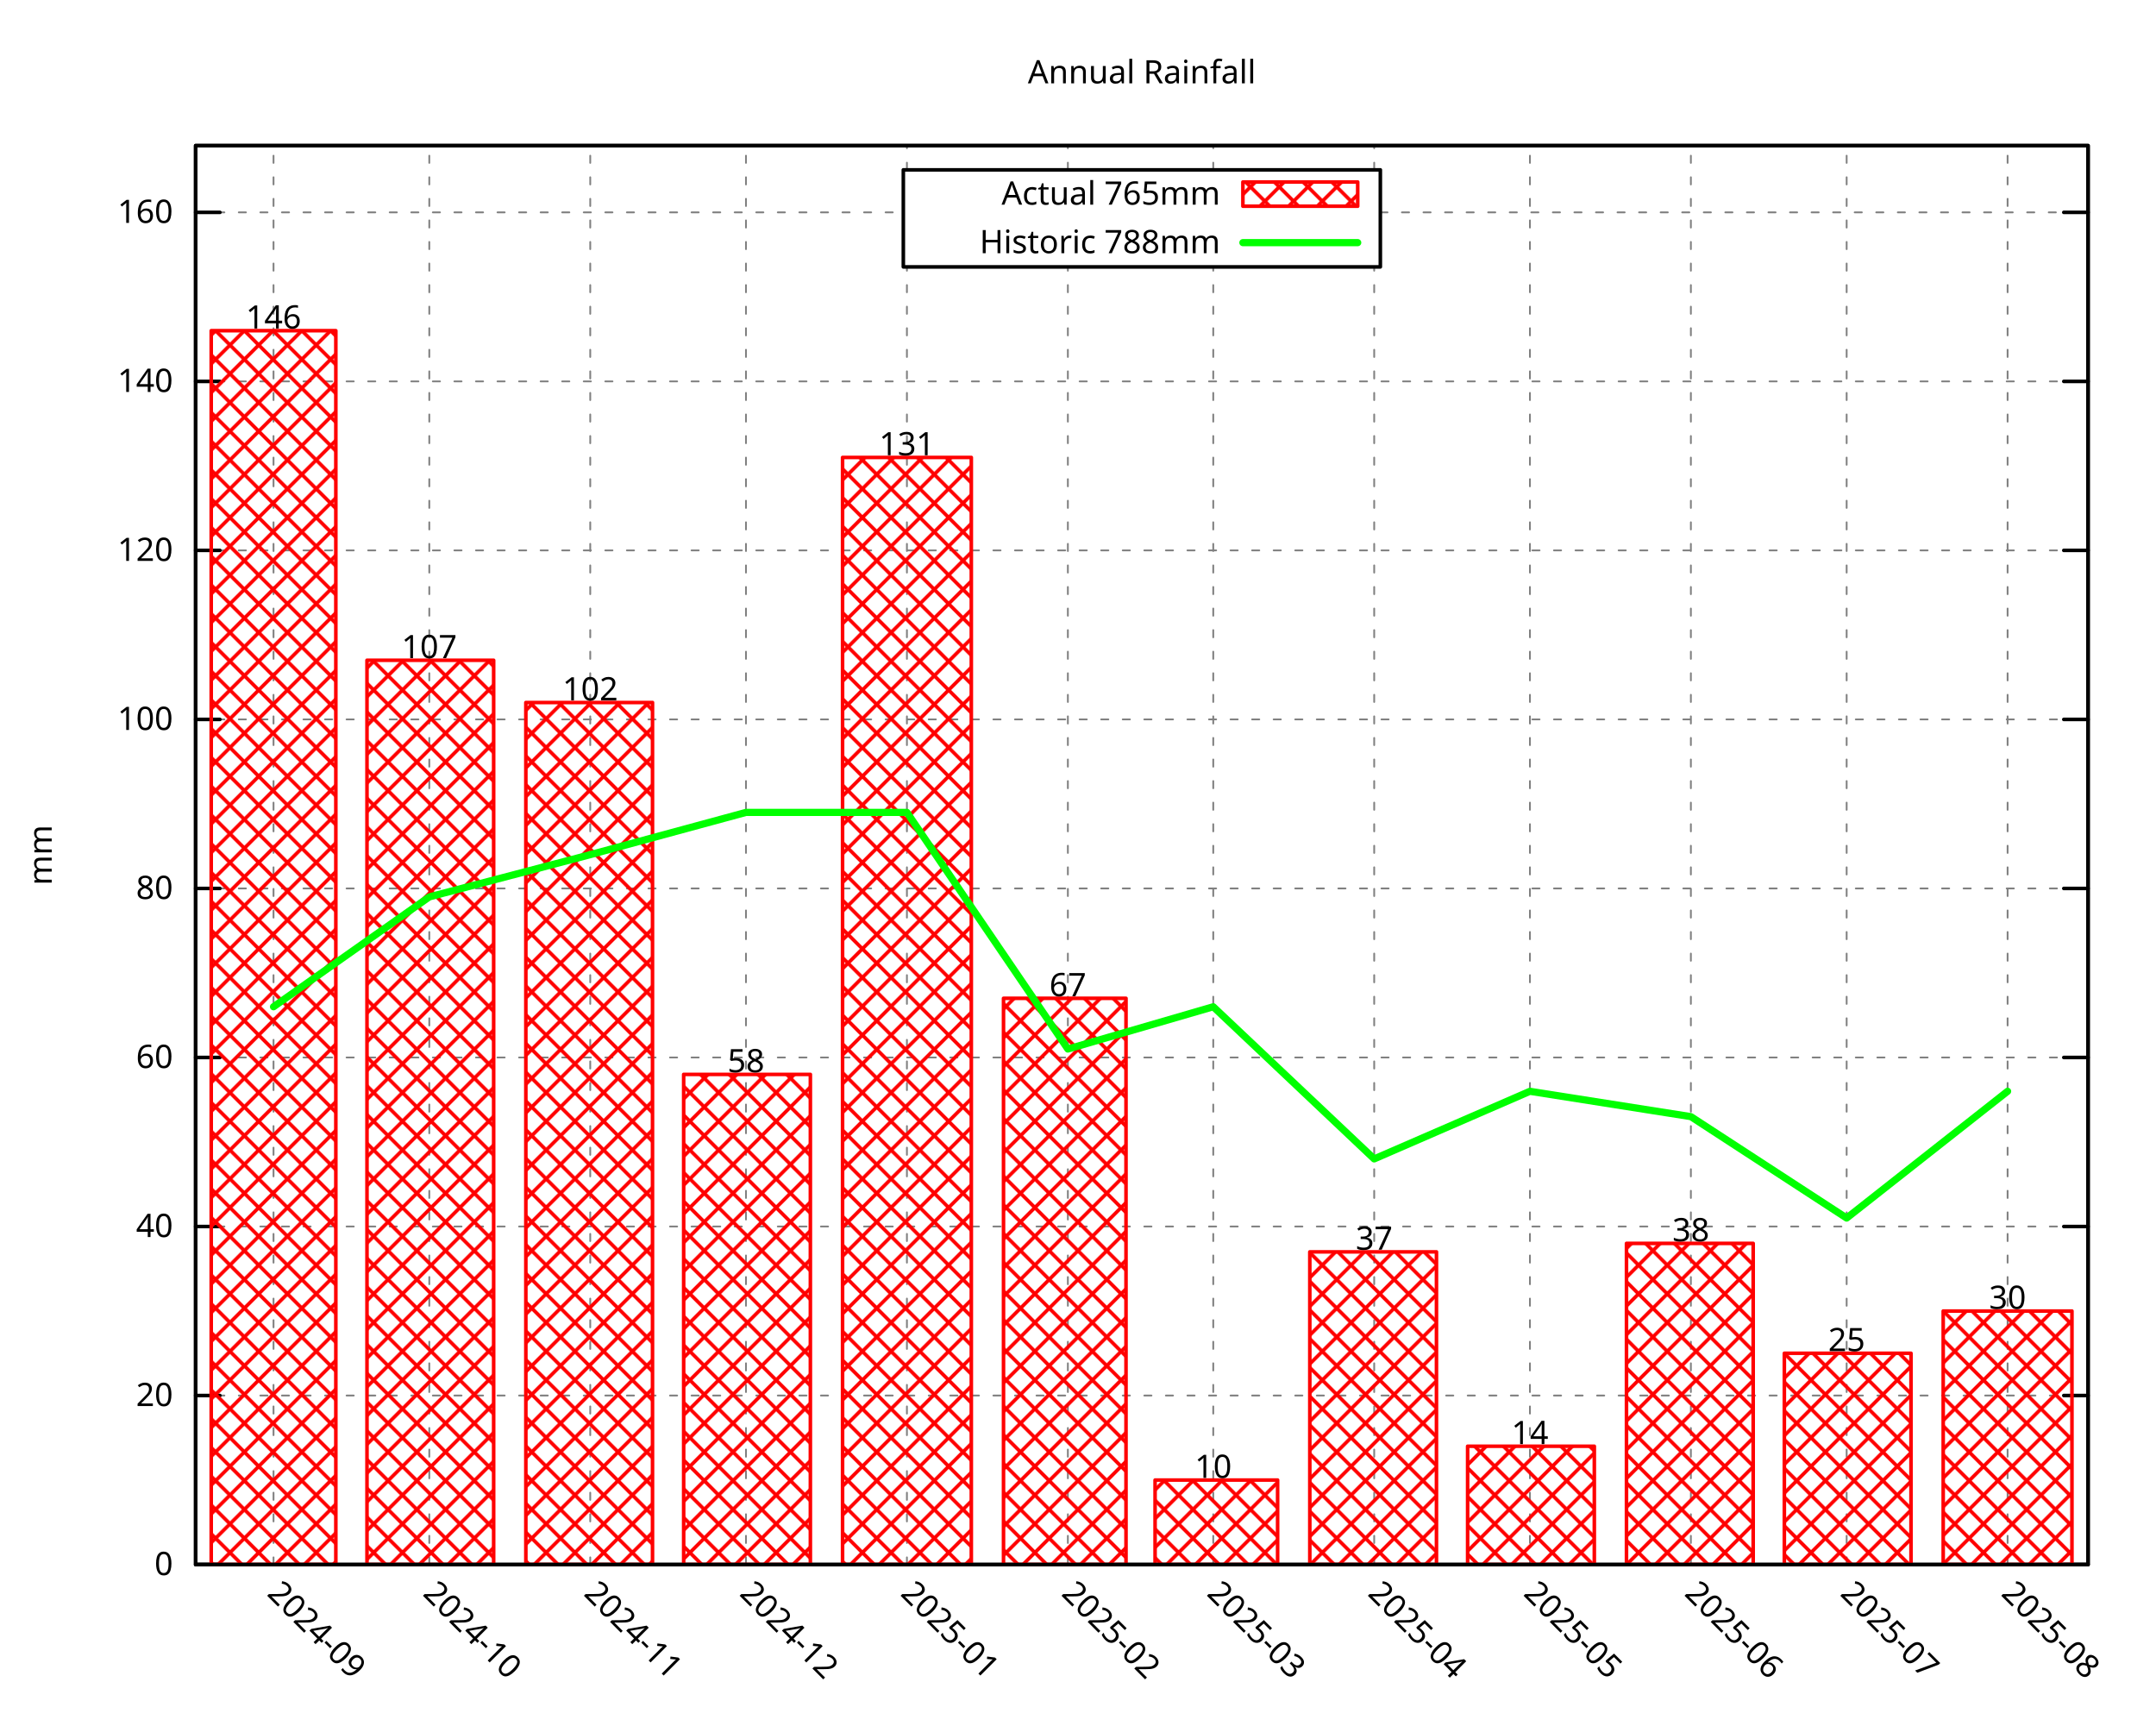
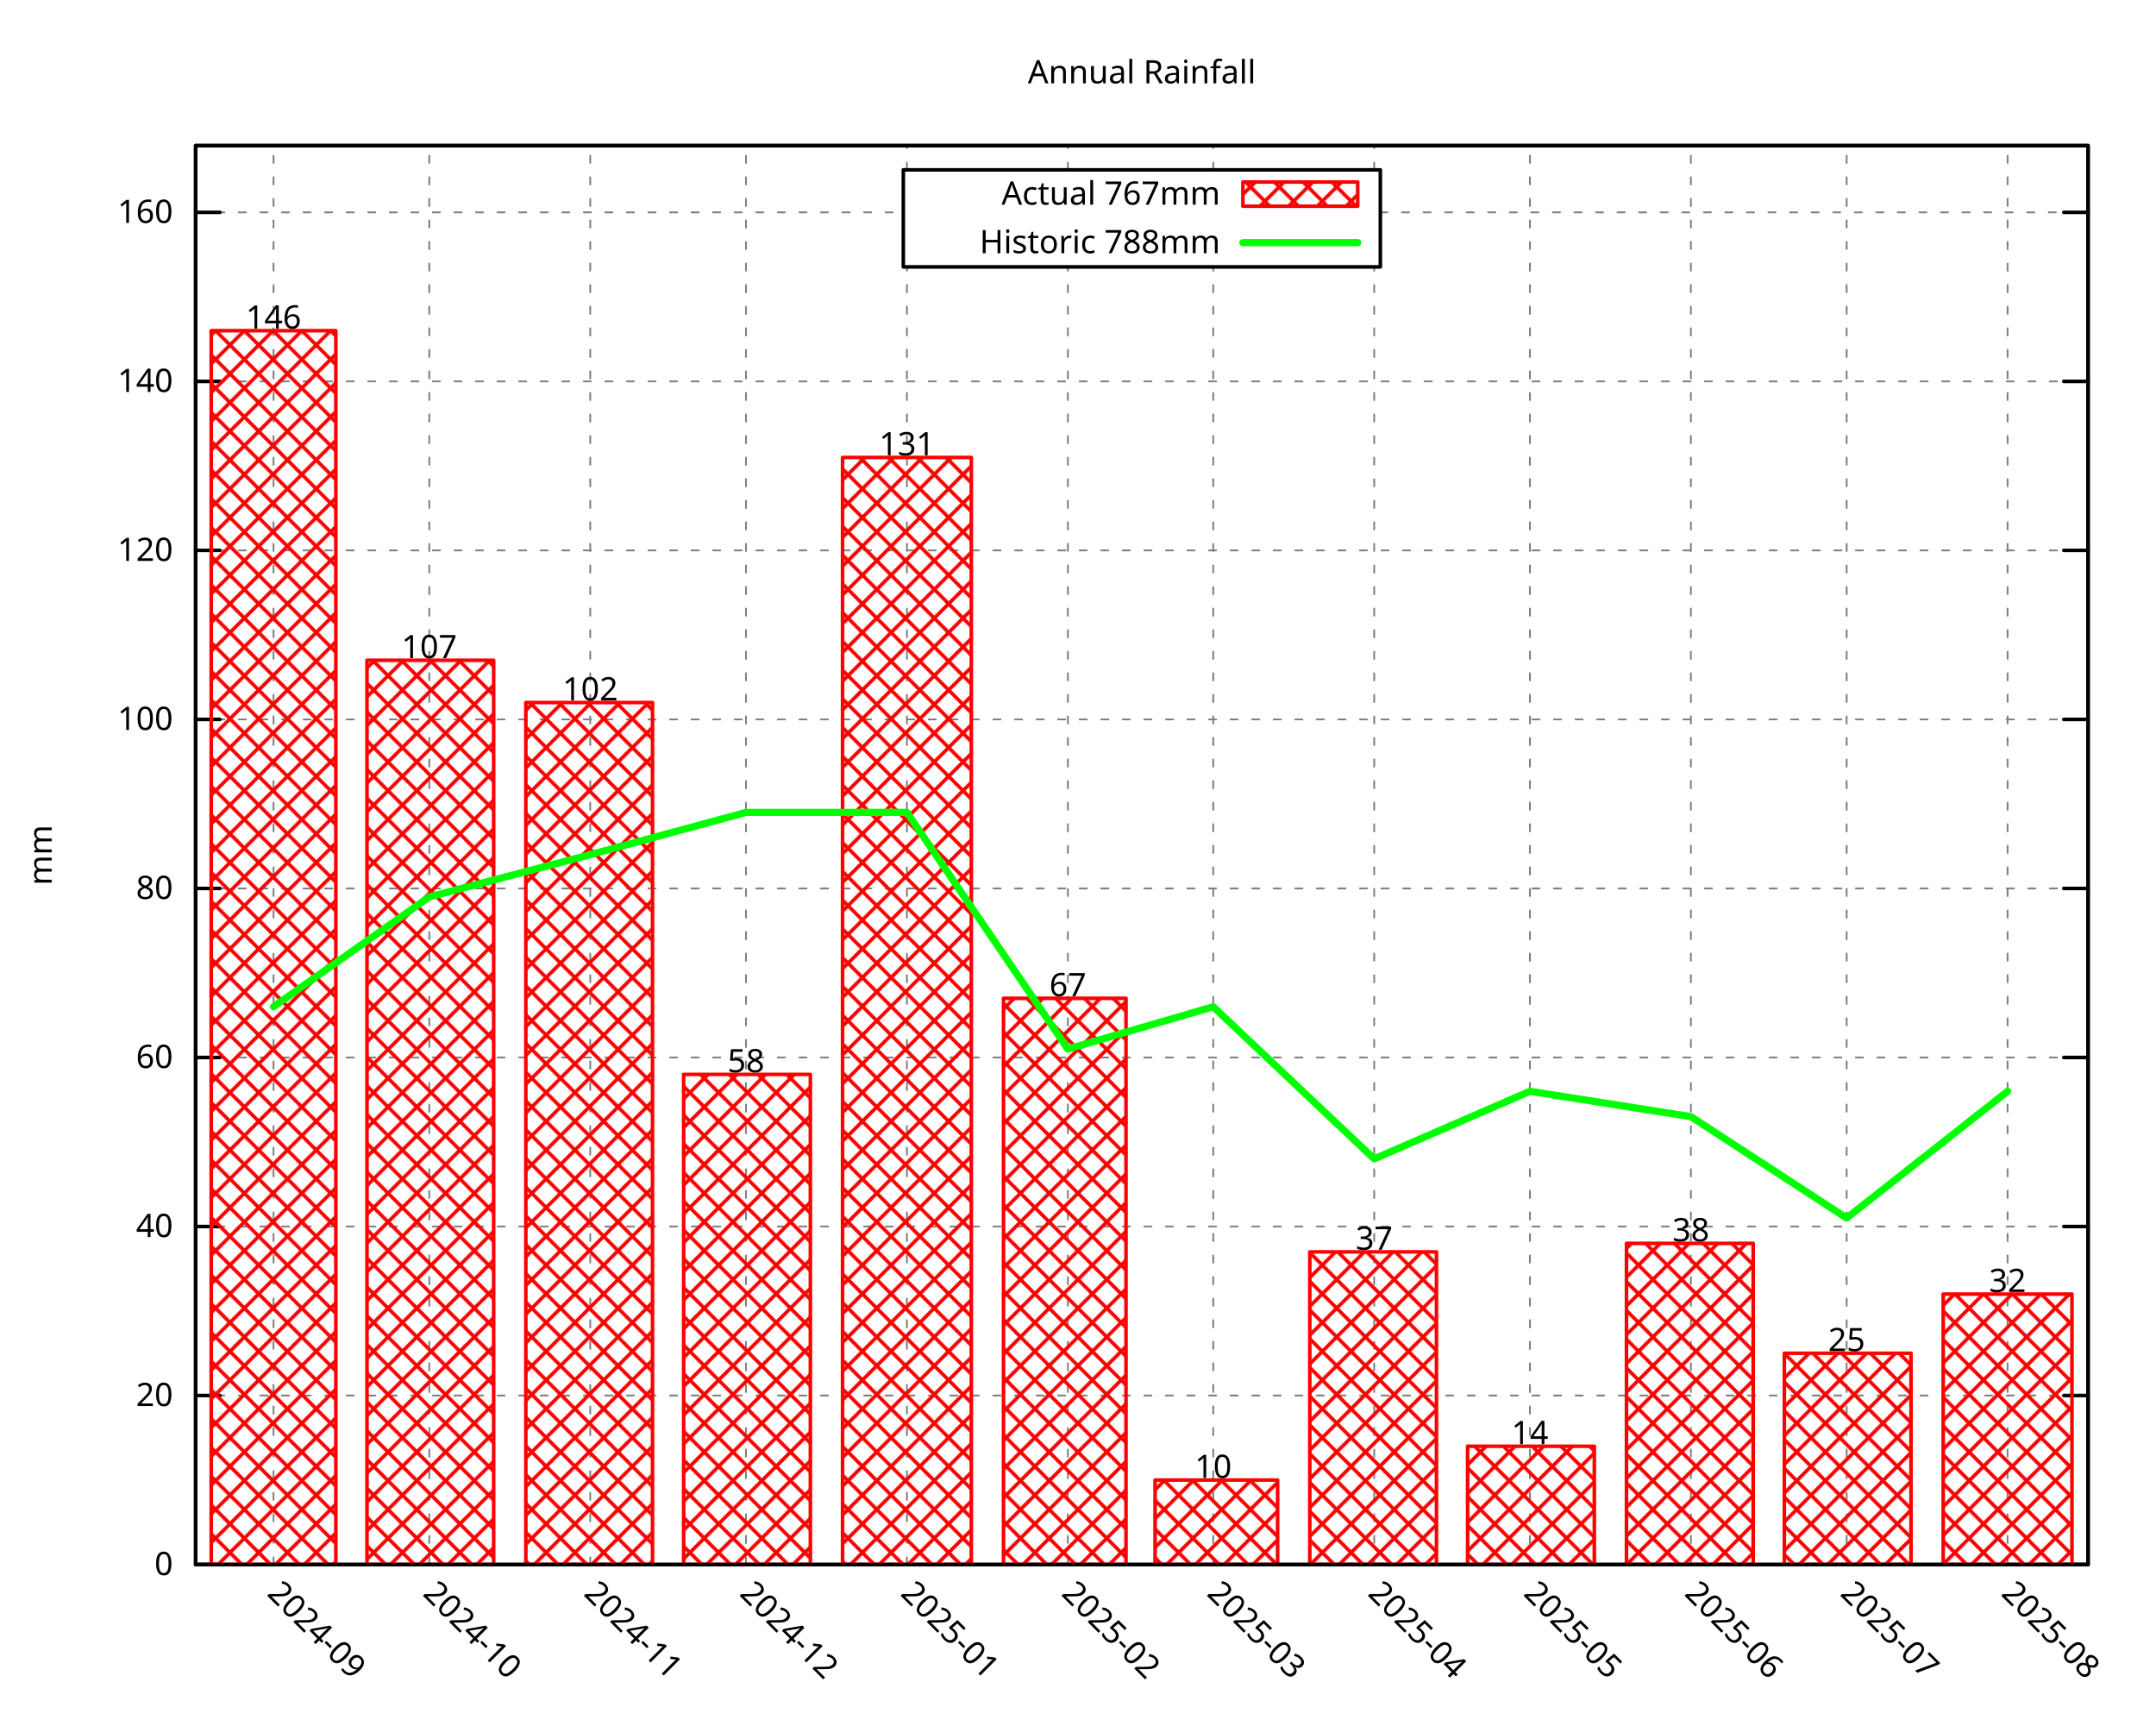
<svg xmlns="http://www.w3.org/2000/svg" xmlns:xlink="http://www.w3.org/1999/xlink" width="600" height="480" viewBox="0 0 600 480">
  <g id="gnuplot_canvas">
    <rect x="0" y="0" width="600" height="480" fill="none" />
    <defs>
      <circle id="gpDot" r="0.5" stroke-width="0.5" stroke="currentColor" />
      <path id="gpPt0" stroke-width="0.296" stroke="currentColor" d="M-1,0 h2 M0,-1 v2" />
      <path id="gpPt1" stroke-width="0.296" stroke="currentColor" d="M-1,-1 L1,1 M1,-1 L-1,1" />
      <path id="gpPt2" stroke-width="0.296" stroke="currentColor" d="M-1,0 L1,0 M0,-1 L0,1 M-1,-1 L1,1 M-1,1 L1,-1" />
      <rect id="gpPt3" stroke-width="0.296" stroke="currentColor" x="-1" y="-1" width="2" height="2" />
      <rect id="gpPt4" stroke-width="0.296" stroke="currentColor" fill="currentColor" x="-1" y="-1" width="2" height="2" />
      <circle id="gpPt5" stroke-width="0.296" stroke="currentColor" cx="0" cy="0" r="1" />
      <use xlink:href="#gpPt5" id="gpPt6" fill="currentColor" stroke="none" />
      <path id="gpPt7" stroke-width="0.296" stroke="currentColor" d="M0,-1.33 L-1.33,0.67 L1.33,0.67 z" />
      <use xlink:href="#gpPt7" id="gpPt8" fill="currentColor" stroke="none" />
      <use xlink:href="#gpPt7" id="gpPt9" stroke="currentColor" transform="rotate(180)" />
      <use xlink:href="#gpPt9" id="gpPt10" fill="currentColor" stroke="none" />
      <use xlink:href="#gpPt3" id="gpPt11" stroke="currentColor" transform="rotate(45)" />
      <use xlink:href="#gpPt11" id="gpPt12" fill="currentColor" stroke="none" />
      <path id="gpPt13" stroke-width="0.296" stroke="currentColor" d="M0,1.330 L1.265,0.411 L0.782,-1.067 L-0.782,-1.076 L-1.265,0.411 z" />
      <use xlink:href="#gpPt13" id="gpPt14" fill="currentColor" stroke="none" />
      <filter id="textbox" filterUnits="objectBoundingBox" x="0" y="0" height="1" width="1">
        <feFlood flood-color="white" flood-opacity="1" result="bgnd" />
        <feComposite in="SourceGraphic" in2="bgnd" operator="atop" />
      </filter>
      <filter id="greybox" filterUnits="objectBoundingBox" x="0" y="0" height="1" width="1">
        <feFlood flood-color="lightgrey" flood-opacity="1" result="grey" />
        <feComposite in="SourceGraphic" in2="grey" operator="atop" />
      </filter>
    </defs>
    <g fill="none" color="white" stroke="currentColor" stroke-width="1.00" stroke-linecap="round" stroke-linejoin="round">
</g>
    <g fill="none" color="black" stroke="currentColor" stroke-width="1.00" stroke-linecap="round" stroke-linejoin="round">
</g>
    <g fill="none" color="black" stroke="black" stroke-width="0.50" stroke-linecap="round" stroke-linejoin="round">
</g>
    <g fill="none" color="gray" stroke="currentColor" stroke-width="0.50" stroke-linecap="round" stroke-linejoin="round">
      <path stroke="gray" stroke-dasharray="2,4" class="gridline" d="M54.45,435.32 L581.09,435.32  " />
    </g>
    <g fill="none" color="gray" stroke="gray" stroke-width="1.00" stroke-linecap="round" stroke-linejoin="round">
</g>
    <g fill="none" color="black" stroke="currentColor" stroke-width="1.00" stroke-linecap="round" stroke-linejoin="round">
      <path stroke="black" d="M54.45,435.32 L61.20,435.32 M581.09,435.32 L574.34,435.32  " />
      <g transform="translate(48.15,438.25)" stroke="none" fill="black" font-family="Droid Sans" font-size="9.00" text-anchor="end">
        <text>
          <tspan font-family="Droid Sans"> 0</tspan>
        </text>
      </g>
    </g>
    <g fill="none" color="black" stroke="currentColor" stroke-width="1.00" stroke-linecap="round" stroke-linejoin="round">
</g>
    <g fill="none" color="black" stroke="black" stroke-width="0.50" stroke-linecap="round" stroke-linejoin="round">
</g>
    <g fill="none" color="gray" stroke="currentColor" stroke-width="0.50" stroke-linecap="round" stroke-linejoin="round">
      <path stroke="gray" stroke-dasharray="2,4" class="gridline" d="M54.45,388.29 L581.09,388.29  " />
    </g>
    <g fill="none" color="gray" stroke="gray" stroke-width="1.00" stroke-linecap="round" stroke-linejoin="round">
</g>
    <g fill="none" color="black" stroke="currentColor" stroke-width="1.00" stroke-linecap="round" stroke-linejoin="round">
      <path stroke="black" d="M54.45,388.29 L61.20,388.29 M581.09,388.29 L574.34,388.29  " />
      <g transform="translate(48.15,391.22)" stroke="none" fill="black" font-family="Droid Sans" font-size="9.00" text-anchor="end">
        <text>
          <tspan font-family="Droid Sans"> 20</tspan>
        </text>
      </g>
    </g>
    <g fill="none" color="black" stroke="currentColor" stroke-width="1.00" stroke-linecap="round" stroke-linejoin="round">
</g>
    <g fill="none" color="black" stroke="black" stroke-width="0.50" stroke-linecap="round" stroke-linejoin="round">
</g>
    <g fill="none" color="gray" stroke="currentColor" stroke-width="0.50" stroke-linecap="round" stroke-linejoin="round">
      <path stroke="gray" stroke-dasharray="2,4" class="gridline" d="M54.45,341.26 L581.09,341.26  " />
    </g>
    <g fill="none" color="gray" stroke="gray" stroke-width="1.00" stroke-linecap="round" stroke-linejoin="round">
</g>
    <g fill="none" color="black" stroke="currentColor" stroke-width="1.00" stroke-linecap="round" stroke-linejoin="round">
      <path stroke="black" d="M54.45,341.26 L61.20,341.26 M581.09,341.26 L574.34,341.26  " />
      <g transform="translate(48.15,344.19)" stroke="none" fill="black" font-family="Droid Sans" font-size="9.00" text-anchor="end">
        <text>
          <tspan font-family="Droid Sans"> 40</tspan>
        </text>
      </g>
    </g>
    <g fill="none" color="black" stroke="currentColor" stroke-width="1.00" stroke-linecap="round" stroke-linejoin="round">
</g>
    <g fill="none" color="black" stroke="black" stroke-width="0.50" stroke-linecap="round" stroke-linejoin="round">
</g>
    <g fill="none" color="gray" stroke="currentColor" stroke-width="0.50" stroke-linecap="round" stroke-linejoin="round">
      <path stroke="gray" stroke-dasharray="2,4" class="gridline" d="M54.45,294.23 L581.09,294.23  " />
    </g>
    <g fill="none" color="gray" stroke="gray" stroke-width="1.00" stroke-linecap="round" stroke-linejoin="round">
</g>
    <g fill="none" color="black" stroke="currentColor" stroke-width="1.00" stroke-linecap="round" stroke-linejoin="round">
      <path stroke="black" d="M54.45,294.23 L61.20,294.23 M581.09,294.23 L574.34,294.23  " />
      <g transform="translate(48.15,297.16)" stroke="none" fill="black" font-family="Droid Sans" font-size="9.00" text-anchor="end">
        <text>
          <tspan font-family="Droid Sans"> 60</tspan>
        </text>
      </g>
    </g>
    <g fill="none" color="black" stroke="currentColor" stroke-width="1.00" stroke-linecap="round" stroke-linejoin="round">
</g>
    <g fill="none" color="black" stroke="black" stroke-width="0.50" stroke-linecap="round" stroke-linejoin="round">
</g>
    <g fill="none" color="gray" stroke="currentColor" stroke-width="0.50" stroke-linecap="round" stroke-linejoin="round">
      <path stroke="gray" stroke-dasharray="2,4" class="gridline" d="M54.45,247.20 L581.09,247.20  " />
    </g>
    <g fill="none" color="gray" stroke="gray" stroke-width="1.00" stroke-linecap="round" stroke-linejoin="round">
</g>
    <g fill="none" color="black" stroke="currentColor" stroke-width="1.00" stroke-linecap="round" stroke-linejoin="round">
      <path stroke="black" d="M54.45,247.20 L61.20,247.20 M581.09,247.20 L574.34,247.20  " />
      <g transform="translate(48.15,250.13)" stroke="none" fill="black" font-family="Droid Sans" font-size="9.00" text-anchor="end">
        <text>
          <tspan font-family="Droid Sans"> 80</tspan>
        </text>
      </g>
    </g>
    <g fill="none" color="black" stroke="currentColor" stroke-width="1.00" stroke-linecap="round" stroke-linejoin="round">
</g>
    <g fill="none" color="black" stroke="black" stroke-width="0.50" stroke-linecap="round" stroke-linejoin="round">
</g>
    <g fill="none" color="gray" stroke="currentColor" stroke-width="0.50" stroke-linecap="round" stroke-linejoin="round">
      <path stroke="gray" stroke-dasharray="2,4" class="gridline" d="M54.45,200.17 L581.09,200.17  " />
    </g>
    <g fill="none" color="gray" stroke="gray" stroke-width="1.00" stroke-linecap="round" stroke-linejoin="round">
</g>
    <g fill="none" color="black" stroke="currentColor" stroke-width="1.00" stroke-linecap="round" stroke-linejoin="round">
      <path stroke="black" d="M54.45,200.17 L61.20,200.17 M581.09,200.17 L574.34,200.17  " />
      <g transform="translate(48.15,203.10)" stroke="none" fill="black" font-family="Droid Sans" font-size="9.00" text-anchor="end">
        <text>
          <tspan font-family="Droid Sans"> 100</tspan>
        </text>
      </g>
    </g>
    <g fill="none" color="black" stroke="currentColor" stroke-width="1.00" stroke-linecap="round" stroke-linejoin="round">
</g>
    <g fill="none" color="black" stroke="black" stroke-width="0.50" stroke-linecap="round" stroke-linejoin="round">
</g>
    <g fill="none" color="gray" stroke="currentColor" stroke-width="0.50" stroke-linecap="round" stroke-linejoin="round">
      <path stroke="gray" stroke-dasharray="2,4" class="gridline" d="M54.45,153.14 L581.09,153.14  " />
    </g>
    <g fill="none" color="gray" stroke="gray" stroke-width="1.00" stroke-linecap="round" stroke-linejoin="round">
</g>
    <g fill="none" color="black" stroke="currentColor" stroke-width="1.00" stroke-linecap="round" stroke-linejoin="round">
      <path stroke="black" d="M54.45,153.14 L61.20,153.14 M581.09,153.14 L574.34,153.14  " />
      <g transform="translate(48.15,156.07)" stroke="none" fill="black" font-family="Droid Sans" font-size="9.00" text-anchor="end">
        <text>
          <tspan font-family="Droid Sans"> 120</tspan>
        </text>
      </g>
    </g>
    <g fill="none" color="black" stroke="currentColor" stroke-width="1.00" stroke-linecap="round" stroke-linejoin="round">
</g>
    <g fill="none" color="black" stroke="black" stroke-width="0.50" stroke-linecap="round" stroke-linejoin="round">
</g>
    <g fill="none" color="gray" stroke="currentColor" stroke-width="0.50" stroke-linecap="round" stroke-linejoin="round">
      <path stroke="gray" stroke-dasharray="2,4" class="gridline" d="M54.45,106.12 L581.09,106.12  " />
    </g>
    <g fill="none" color="gray" stroke="gray" stroke-width="1.00" stroke-linecap="round" stroke-linejoin="round">
</g>
    <g fill="none" color="black" stroke="currentColor" stroke-width="1.00" stroke-linecap="round" stroke-linejoin="round">
      <path stroke="black" d="M54.45,106.12 L61.20,106.12 M581.09,106.12 L574.34,106.12  " />
      <g transform="translate(48.15,109.05)" stroke="none" fill="black" font-family="Droid Sans" font-size="9.00" text-anchor="end">
        <text>
          <tspan font-family="Droid Sans"> 140</tspan>
        </text>
      </g>
    </g>
    <g fill="none" color="black" stroke="currentColor" stroke-width="1.00" stroke-linecap="round" stroke-linejoin="round">
</g>
    <g fill="none" color="black" stroke="black" stroke-width="0.50" stroke-linecap="round" stroke-linejoin="round">
</g>
    <g fill="none" color="gray" stroke="currentColor" stroke-width="0.50" stroke-linecap="round" stroke-linejoin="round">
      <path stroke="gray" stroke-dasharray="2,4" class="gridline" d="M54.45,59.09 L251.39,59.09 M384.14,59.09 L581.09,59.09  " />
    </g>
    <g fill="none" color="gray" stroke="gray" stroke-width="1.00" stroke-linecap="round" stroke-linejoin="round">
</g>
    <g fill="none" color="black" stroke="currentColor" stroke-width="1.00" stroke-linecap="round" stroke-linejoin="round">
      <path stroke="black" d="M54.45,59.09 L61.20,59.09 M581.09,59.09 L574.34,59.09  " />
      <g transform="translate(48.15,62.02)" stroke="none" fill="black" font-family="Droid Sans" font-size="9.00" text-anchor="end">
        <text>
          <tspan font-family="Droid Sans"> 160</tspan>
        </text>
      </g>
    </g>
    <g fill="none" color="black" stroke="currentColor" stroke-width="1.00" stroke-linecap="round" stroke-linejoin="round">
</g>
    <g fill="none" color="black" stroke="black" stroke-width="0.50" stroke-linecap="round" stroke-linejoin="round">
</g>
    <g fill="none" color="gray" stroke="currentColor" stroke-width="0.50" stroke-linecap="round" stroke-linejoin="round">
      <path stroke="gray" stroke-dasharray="2,4" class="gridline" d="M76.12,435.32 L76.12,40.51  " />
    </g>
    <g fill="none" color="gray" stroke="gray" stroke-width="1.00" stroke-linecap="round" stroke-linejoin="round">
</g>
    <g fill="none" color="black" stroke="currentColor" stroke-width="1.00" stroke-linecap="round" stroke-linejoin="round">
      <path stroke="black" d="M76.12,435.32 M76.12,40.51  " />
      <g transform="translate(74.05,443.69) rotate(45.00)" stroke="none" fill="black" font-family="Droid Sans" font-size="9.00" text-anchor="start">
        <text>
          <tspan font-family="Droid Sans">2024-09</tspan>
        </text>
      </g>
    </g>
    <g fill="none" color="black" stroke="currentColor" stroke-width="1.00" stroke-linecap="round" stroke-linejoin="round">
</g>
    <g fill="none" color="black" stroke="black" stroke-width="0.50" stroke-linecap="round" stroke-linejoin="round">
</g>
    <g fill="none" color="gray" stroke="currentColor" stroke-width="0.50" stroke-linecap="round" stroke-linejoin="round">
      <path stroke="gray" stroke-dasharray="2,4" class="gridline" d="M119.47,435.32 L119.47,40.51  " />
    </g>
    <g fill="none" color="gray" stroke="gray" stroke-width="1.00" stroke-linecap="round" stroke-linejoin="round">
</g>
    <g fill="none" color="black" stroke="currentColor" stroke-width="1.00" stroke-linecap="round" stroke-linejoin="round">
      <path stroke="black" d="M119.47,435.32 M119.47,40.51  " />
      <g transform="translate(117.40,443.69) rotate(45.00)" stroke="none" fill="black" font-family="Droid Sans" font-size="9.00" text-anchor="start">
        <text>
          <tspan font-family="Droid Sans">2024-10</tspan>
        </text>
      </g>
    </g>
    <g fill="none" color="black" stroke="currentColor" stroke-width="1.00" stroke-linecap="round" stroke-linejoin="round">
</g>
    <g fill="none" color="black" stroke="black" stroke-width="0.50" stroke-linecap="round" stroke-linejoin="round">
</g>
    <g fill="none" color="gray" stroke="currentColor" stroke-width="0.50" stroke-linecap="round" stroke-linejoin="round">
      <path stroke="gray" stroke-dasharray="2,4" class="gridline" d="M164.26,435.32 L164.26,40.51  " />
    </g>
    <g fill="none" color="gray" stroke="gray" stroke-width="1.00" stroke-linecap="round" stroke-linejoin="round">
</g>
    <g fill="none" color="black" stroke="currentColor" stroke-width="1.00" stroke-linecap="round" stroke-linejoin="round">
      <path stroke="black" d="M164.26,435.32 M164.26,40.51  " />
      <g transform="translate(162.19,443.69) rotate(45.00)" stroke="none" fill="black" font-family="Droid Sans" font-size="9.00" text-anchor="start">
        <text>
          <tspan font-family="Droid Sans">2024-11</tspan>
        </text>
      </g>
    </g>
    <g fill="none" color="black" stroke="currentColor" stroke-width="1.00" stroke-linecap="round" stroke-linejoin="round">
</g>
    <g fill="none" color="black" stroke="black" stroke-width="0.50" stroke-linecap="round" stroke-linejoin="round">
</g>
    <g fill="none" color="gray" stroke="currentColor" stroke-width="0.50" stroke-linecap="round" stroke-linejoin="round">
      <path stroke="gray" stroke-dasharray="2,4" class="gridline" d="M207.60,435.32 L207.60,40.51  " />
    </g>
    <g fill="none" color="gray" stroke="gray" stroke-width="1.00" stroke-linecap="round" stroke-linejoin="round">
</g>
    <g fill="none" color="black" stroke="currentColor" stroke-width="1.00" stroke-linecap="round" stroke-linejoin="round">
      <path stroke="black" d="M207.60,435.32 M207.60,40.51  " />
      <g transform="translate(205.53,443.69) rotate(45.00)" stroke="none" fill="black" font-family="Droid Sans" font-size="9.00" text-anchor="start">
        <text>
          <tspan font-family="Droid Sans">2024-12</tspan>
        </text>
      </g>
    </g>
    <g fill="none" color="black" stroke="currentColor" stroke-width="1.00" stroke-linecap="round" stroke-linejoin="round">
</g>
    <g fill="none" color="black" stroke="black" stroke-width="0.50" stroke-linecap="round" stroke-linejoin="round">
</g>
    <g fill="none" color="gray" stroke="currentColor" stroke-width="0.50" stroke-linecap="round" stroke-linejoin="round">
      <path stroke="gray" stroke-dasharray="2,4" class="gridline" d="M252.39,435.32 L252.39,74.26 M252.39,47.26 L252.39,40.51  " />
    </g>
    <g fill="none" color="gray" stroke="gray" stroke-width="1.00" stroke-linecap="round" stroke-linejoin="round">
</g>
    <g fill="none" color="black" stroke="currentColor" stroke-width="1.00" stroke-linecap="round" stroke-linejoin="round">
      <path stroke="black" d="M252.39,435.32 M252.39,40.51  " />
      <g transform="translate(250.32,443.69) rotate(45.00)" stroke="none" fill="black" font-family="Droid Sans" font-size="9.00" text-anchor="start">
        <text>
          <tspan font-family="Droid Sans">2025-01</tspan>
        </text>
      </g>
    </g>
    <g fill="none" color="black" stroke="currentColor" stroke-width="1.00" stroke-linecap="round" stroke-linejoin="round">
</g>
    <g fill="none" color="black" stroke="black" stroke-width="0.50" stroke-linecap="round" stroke-linejoin="round">
</g>
    <g fill="none" color="gray" stroke="currentColor" stroke-width="0.50" stroke-linecap="round" stroke-linejoin="round">
      <path stroke="gray" stroke-dasharray="2,4" class="gridline" d="M297.18,435.32 L297.18,74.26 M297.18,47.26 L297.18,40.51  " />
    </g>
    <g fill="none" color="gray" stroke="gray" stroke-width="1.00" stroke-linecap="round" stroke-linejoin="round">
</g>
    <g fill="none" color="black" stroke="currentColor" stroke-width="1.00" stroke-linecap="round" stroke-linejoin="round">
      <path stroke="black" d="M297.18,435.32 M297.18,40.51  " />
      <g transform="translate(295.11,443.69) rotate(45.00)" stroke="none" fill="black" font-family="Droid Sans" font-size="9.00" text-anchor="start">
        <text>
          <tspan font-family="Droid Sans">2025-02</tspan>
        </text>
      </g>
    </g>
    <g fill="none" color="black" stroke="currentColor" stroke-width="1.00" stroke-linecap="round" stroke-linejoin="round">
</g>
    <g fill="none" color="black" stroke="black" stroke-width="0.50" stroke-linecap="round" stroke-linejoin="round">
</g>
    <g fill="none" color="gray" stroke="currentColor" stroke-width="0.50" stroke-linecap="round" stroke-linejoin="round">
      <path stroke="gray" stroke-dasharray="2,4" class="gridline" d="M337.64,435.32 L337.64,74.26 M337.64,47.26 L337.64,40.51  " />
    </g>
    <g fill="none" color="gray" stroke="gray" stroke-width="1.00" stroke-linecap="round" stroke-linejoin="round">
</g>
    <g fill="none" color="black" stroke="currentColor" stroke-width="1.00" stroke-linecap="round" stroke-linejoin="round">
      <path stroke="black" d="M337.64,435.32 M337.64,40.51  " />
      <g transform="translate(335.57,443.69) rotate(45.00)" stroke="none" fill="black" font-family="Droid Sans" font-size="9.00" text-anchor="start">
        <text>
          <tspan font-family="Droid Sans">2025-03</tspan>
        </text>
      </g>
    </g>
    <g fill="none" color="black" stroke="currentColor" stroke-width="1.00" stroke-linecap="round" stroke-linejoin="round">
</g>
    <g fill="none" color="black" stroke="black" stroke-width="0.50" stroke-linecap="round" stroke-linejoin="round">
</g>
    <g fill="none" color="gray" stroke="currentColor" stroke-width="0.50" stroke-linecap="round" stroke-linejoin="round">
      <path stroke="gray" stroke-dasharray="2,4" class="gridline" d="M382.43,435.32 L382.43,74.26 M382.43,47.26 L382.43,40.51  " />
    </g>
    <g fill="none" color="gray" stroke="gray" stroke-width="1.00" stroke-linecap="round" stroke-linejoin="round">
</g>
    <g fill="none" color="black" stroke="currentColor" stroke-width="1.00" stroke-linecap="round" stroke-linejoin="round">
      <path stroke="black" d="M382.43,435.32 M382.43,40.51  " />
      <g transform="translate(380.36,443.69) rotate(45.00)" stroke="none" fill="black" font-family="Droid Sans" font-size="9.00" text-anchor="start">
        <text>
          <tspan font-family="Droid Sans">2025-04</tspan>
        </text>
      </g>
    </g>
    <g fill="none" color="black" stroke="currentColor" stroke-width="1.00" stroke-linecap="round" stroke-linejoin="round">
</g>
    <g fill="none" color="black" stroke="black" stroke-width="0.50" stroke-linecap="round" stroke-linejoin="round">
</g>
    <g fill="none" color="gray" stroke="currentColor" stroke-width="0.50" stroke-linecap="round" stroke-linejoin="round">
      <path stroke="gray" stroke-dasharray="2,4" class="gridline" d="M425.77,435.32 L425.77,40.51  " />
    </g>
    <g fill="none" color="gray" stroke="gray" stroke-width="1.00" stroke-linecap="round" stroke-linejoin="round">
</g>
    <g fill="none" color="black" stroke="currentColor" stroke-width="1.00" stroke-linecap="round" stroke-linejoin="round">
      <path stroke="black" d="M425.77,435.32 M425.77,40.51  " />
      <g transform="translate(423.70,443.69) rotate(45.00)" stroke="none" fill="black" font-family="Droid Sans" font-size="9.00" text-anchor="start">
        <text>
          <tspan font-family="Droid Sans">2025-05</tspan>
        </text>
      </g>
    </g>
    <g fill="none" color="black" stroke="currentColor" stroke-width="1.00" stroke-linecap="round" stroke-linejoin="round">
</g>
    <g fill="none" color="black" stroke="black" stroke-width="0.50" stroke-linecap="round" stroke-linejoin="round">
</g>
    <g fill="none" color="gray" stroke="currentColor" stroke-width="0.50" stroke-linecap="round" stroke-linejoin="round">
      <path stroke="gray" stroke-dasharray="2,4" class="gridline" d="M470.56,435.32 L470.56,40.51  " />
    </g>
    <g fill="none" color="gray" stroke="gray" stroke-width="1.00" stroke-linecap="round" stroke-linejoin="round">
</g>
    <g fill="none" color="black" stroke="currentColor" stroke-width="1.00" stroke-linecap="round" stroke-linejoin="round">
      <path stroke="black" d="M470.56,435.32 M470.56,40.51  " />
      <g transform="translate(468.49,443.69) rotate(45.00)" stroke="none" fill="black" font-family="Droid Sans" font-size="9.00" text-anchor="start">
        <text>
          <tspan font-family="Droid Sans">2025-06</tspan>
        </text>
      </g>
    </g>
    <g fill="none" color="black" stroke="currentColor" stroke-width="1.00" stroke-linecap="round" stroke-linejoin="round">
</g>
    <g fill="none" color="black" stroke="black" stroke-width="0.50" stroke-linecap="round" stroke-linejoin="round">
</g>
    <g fill="none" color="gray" stroke="currentColor" stroke-width="0.50" stroke-linecap="round" stroke-linejoin="round">
      <path stroke="gray" stroke-dasharray="2,4" class="gridline" d="M513.91,435.32 L513.91,40.51  " />
    </g>
    <g fill="none" color="gray" stroke="gray" stroke-width="1.00" stroke-linecap="round" stroke-linejoin="round">
</g>
    <g fill="none" color="black" stroke="currentColor" stroke-width="1.00" stroke-linecap="round" stroke-linejoin="round">
      <path stroke="black" d="M513.91,435.32 M513.91,40.51  " />
      <g transform="translate(511.84,443.69) rotate(45.00)" stroke="none" fill="black" font-family="Droid Sans" font-size="9.00" text-anchor="start">
        <text>
          <tspan font-family="Droid Sans">2025-07</tspan>
        </text>
      </g>
    </g>
    <g fill="none" color="black" stroke="currentColor" stroke-width="1.00" stroke-linecap="round" stroke-linejoin="round">
</g>
    <g fill="none" color="black" stroke="black" stroke-width="0.50" stroke-linecap="round" stroke-linejoin="round">
</g>
    <g fill="none" color="gray" stroke="currentColor" stroke-width="0.50" stroke-linecap="round" stroke-linejoin="round">
      <path stroke="gray" stroke-dasharray="2,4" class="gridline" d="M558.70,435.32 L558.70,40.51  " />
    </g>
    <g fill="none" color="gray" stroke="gray" stroke-width="1.00" stroke-linecap="round" stroke-linejoin="round">
</g>
    <g fill="none" color="black" stroke="currentColor" stroke-width="1.00" stroke-linecap="round" stroke-linejoin="round">
      <path stroke="black" d="M558.70,435.32 M558.70,40.51  " />
      <g transform="translate(556.63,443.69) rotate(45.00)" stroke="none" fill="black" font-family="Droid Sans" font-size="9.00" text-anchor="start">
        <text>
          <tspan font-family="Droid Sans">2025-08</tspan>
        </text>
      </g>
    </g>
    <g fill="none" color="black" stroke="currentColor" stroke-width="1.00" stroke-linecap="round" stroke-linejoin="round">
</g>
    <g fill="none" color="black" stroke="currentColor" stroke-width="1.00" stroke-linecap="round" stroke-linejoin="round">
      <path stroke="black" d="M54.45,40.51 L54.45,435.32 L581.09,435.32 L581.09,40.51 L54.45,40.51 Z  " />
    </g>
    <g fill="none" color="black" stroke="currentColor" stroke-width="1.00" stroke-linecap="round" stroke-linejoin="round">
</g>
    <g fill="none" color="black" stroke="currentColor" stroke-width="1.00" stroke-linecap="round" stroke-linejoin="round">
      <path stroke="black" d="M251.39,74.26 L251.39,47.26 L384.14,47.26 L384.14,74.26 L251.39,74.26 Z  " />
    </g>
    <g id="gnuplot_plot_1">
      <g fill="none" color="black" stroke="currentColor" stroke-width="1.00" stroke-linecap="round" stroke-linejoin="round">
        <g transform="translate(339.59,56.94)" stroke="none" fill="black" font-family="Droid Sans" font-size="9.00" text-anchor="end">
          <text>
-             <tspan font-family="Droid Sans">Actual 765mm</tspan>
+             <tspan font-family="Droid Sans">Actual 767mm</tspan>
          </text>
        </g>
      </g>
      <g fill="none" color="black" stroke="currentColor" stroke-width="1.00" stroke-linecap="round" stroke-linejoin="round">
        <defs>
          <pattern id="gpPat1" patternUnits="userSpaceOnUse" x="0" y="0" width="8" height="8">
            <path style="fill:none; stroke:rgb(255,0,0)" d="M0,0 L8,8 M0,8 L8,0" />
          </pattern>
        </defs>
        <g stroke="none" shape-rendering="crispEdges">
          <polygon fill="url(#gpPat1)" points="345.89,57.38 377.84,57.38 377.84,50.63 345.89,50.63 " />
        </g>
        <path stroke="rgb(255,   0,   0)" d="M345.89,57.38 L377.84,57.38 L377.84,50.64 L345.89,50.64 L345.89,57.38 Z  " />
      </g>
      <g fill="none" color="black" stroke="currentColor" stroke-width="1.00" stroke-linecap="round" stroke-linejoin="round">
        <defs>
          <pattern id="gpPat2" patternUnits="userSpaceOnUse" x="0" y="0" width="8" height="8">
            <path style="fill:none; stroke:rgb(255,0,0)" d="M0,0 L8,8 M0,8 L8,0" />
          </pattern>
        </defs>
        <g stroke="none" shape-rendering="crispEdges">
          <polygon fill="url(#gpPat2)" points="58.78,435.32 93.47,435.32 93.47,92.00 58.78,92.00 " />
        </g>
        <path stroke="rgb(255,   0,   0)" d="M58.78,435.32 L58.78,92.01 L93.46,92.01 L93.46,435.32 L58.78,435.32 Z  " />
        <g stroke="none" shape-rendering="crispEdges">
          <polygon fill="url(#gpPat2)" points="102.13,435.32 137.39,435.32 137.39,183.70 102.13,183.70 " />
        </g>
        <path stroke="rgb(255,   0,   0)" d="M102.13,435.32 L102.13,183.71 L137.38,183.71 L137.38,435.32 L102.13,435.32 Z  " />
        <g stroke="none" shape-rendering="crispEdges">
          <polygon fill="url(#gpPat2)" points="146.34,435.32 181.60,435.32 181.60,195.46 146.34,195.46 " />
        </g>
        <path stroke="rgb(255,   0,   0)" d="M146.34,435.32 L146.34,195.47 L181.59,195.47 L181.59,435.32 L146.34,435.32 Z  " />
        <g stroke="none" shape-rendering="crispEdges">
          <polygon fill="url(#gpPat2)" points="190.26,435.32 225.53,435.32 225.53,298.93 190.26,298.93 " />
        </g>
        <path stroke="rgb(255,   0,   0)" d="M190.26,435.32 L190.26,298.94 L225.52,298.94 L225.52,435.32 L190.26,435.32 Z  " />
        <g stroke="none" shape-rendering="crispEdges">
          <polygon fill="url(#gpPat2)" points="234.48,435.32 270.32,435.32 270.32,127.27 234.48,127.27 " />
        </g>
        <path stroke="rgb(255,   0,   0)" d="M234.48,435.32 L234.48,127.28 L270.31,127.28 L270.31,435.32 L234.48,435.32 Z  " />
        <g stroke="none" shape-rendering="crispEdges">
          <polygon fill="url(#gpPat2)" points="279.27,435.32 313.37,435.32 313.37,277.76 279.27,277.76 " />
        </g>
        <path stroke="rgb(255,   0,   0)" d="M279.27,435.32 L279.27,277.77 L313.36,277.77 L313.36,435.32 L279.27,435.32 Z  " />
        <g stroke="none" shape-rendering="crispEdges">
          <polygon fill="url(#gpPat2)" points="321.45,435.32 355.56,435.32 355.56,411.80 321.45,411.80 " />
        </g>
        <path stroke="rgb(255,   0,   0)" d="M321.45,435.32 L321.45,411.81 L355.55,411.81 L355.55,435.32 L321.45,435.32 Z  " />
        <g stroke="none" shape-rendering="crispEdges">
          <polygon fill="url(#gpPat2)" points="364.51,435.32 399.77,435.32 399.77,348.31 364.51,348.31 " />
        </g>
        <path stroke="rgb(255,   0,   0)" d="M364.51,435.32 L364.51,348.32 L399.76,348.32 L399.76,435.32 L364.51,435.32 Z  " />
        <g stroke="none" shape-rendering="crispEdges">
          <polygon fill="url(#gpPat2)" points="408.43,435.32 443.70,435.32 443.70,402.39 408.43,402.39 " />
        </g>
        <path stroke="rgb(255,   0,   0)" d="M408.43,435.32 L408.43,402.40 L443.69,402.40 L443.69,435.32 L408.43,435.32 Z  " />
        <g stroke="none" shape-rendering="crispEdges">
          <polygon fill="url(#gpPat2)" points="452.64,435.32 487.91,435.32 487.91,345.95 452.64,345.95 " />
        </g>
        <path stroke="rgb(255,   0,   0)" d="M452.64,435.32 L452.64,345.96 L487.90,345.96 L487.90,435.32 L452.64,435.32 Z  " />
        <g stroke="none" shape-rendering="crispEdges">
          <polygon fill="url(#gpPat2)" points="496.57,435.32 531.83,435.32 531.83,376.52 496.57,376.52 " />
        </g>
        <path stroke="rgb(255,   0,   0)" d="M496.57,435.32 L496.57,376.53 L531.82,376.53 L531.82,435.32 L496.57,435.32 Z  " />
        <g stroke="none" shape-rendering="crispEdges">
-           <polygon fill="url(#gpPat2)" points="540.78,435.32 576.62,435.32 576.62,364.77 540.78,364.77 " />
-         </g>
-         <path stroke="rgb(255,   0,   0)" d="M540.78,435.32 L540.78,364.78 L576.61,364.78 L576.61,435.32 L540.78,435.32 Z  " />
+           <polygon fill="url(#gpPat2)" points="540.78,435.32 576.62,435.32 576.62,360.06 540.78,360.06 " />
+         </g>
+         <path stroke="rgb(255,   0,   0)" d="M540.78,435.32 L540.78,360.07 L576.61,360.07 L576.61,435.32 L540.78,435.32 Z  " />
      </g>
    </g>
    <g id="gnuplot_plot_2" fill="none">
      <g fill="none" color="black" stroke="currentColor" stroke-width="1.00" stroke-linecap="round" stroke-linejoin="round">
        <g transform="translate(76.12,91.41)" stroke="none" fill="black" font-family="Droid Sans" font-size="9.00" text-anchor="middle">
          <text>
            <tspan font-family="Droid Sans">146</tspan>
          </text>
        </g>
        <g transform="translate(119.47,183.12)" stroke="none" fill="black" font-family="Droid Sans" font-size="9.00" text-anchor="middle">
          <text>
            <tspan font-family="Droid Sans">107</tspan>
          </text>
        </g>
        <g transform="translate(164.26,194.87)" stroke="none" fill="black" font-family="Droid Sans" font-size="9.00" text-anchor="middle">
          <text>
            <tspan font-family="Droid Sans">102</tspan>
          </text>
        </g>
        <g transform="translate(207.60,298.34)" stroke="none" fill="black" font-family="Droid Sans" font-size="9.00" text-anchor="middle">
          <text>
            <tspan font-family="Droid Sans">58</tspan>
          </text>
        </g>
        <g transform="translate(252.39,126.68)" stroke="none" fill="black" font-family="Droid Sans" font-size="9.00" text-anchor="middle">
          <text>
            <tspan font-family="Droid Sans">131</tspan>
          </text>
        </g>
        <g transform="translate(297.18,277.18)" stroke="none" fill="black" font-family="Droid Sans" font-size="9.00" text-anchor="middle">
          <text>
            <tspan font-family="Droid Sans">67</tspan>
          </text>
        </g>
        <g transform="translate(337.64,411.21)" stroke="none" fill="black" font-family="Droid Sans" font-size="9.00" text-anchor="middle">
          <text>
            <tspan font-family="Droid Sans">10</tspan>
          </text>
        </g>
        <g transform="translate(382.43,347.72)" stroke="none" fill="black" font-family="Droid Sans" font-size="9.00" text-anchor="middle">
          <text>
            <tspan font-family="Droid Sans">37</tspan>
          </text>
        </g>
        <g transform="translate(425.77,401.80)" stroke="none" fill="black" font-family="Droid Sans" font-size="9.00" text-anchor="middle">
          <text>
            <tspan font-family="Droid Sans">14</tspan>
          </text>
        </g>
        <g transform="translate(470.56,345.37)" stroke="none" fill="black" font-family="Droid Sans" font-size="9.00" text-anchor="middle">
          <text>
            <tspan font-family="Droid Sans">38</tspan>
          </text>
        </g>
        <g transform="translate(513.91,375.94)" stroke="none" fill="black" font-family="Droid Sans" font-size="9.00" text-anchor="middle">
          <text>
            <tspan font-family="Droid Sans">25</tspan>
          </text>
        </g>
-         <g transform="translate(558.70,364.18)" stroke="none" fill="black" font-family="Droid Sans" font-size="9.00" text-anchor="middle">
-           <text>
-             <tspan font-family="Droid Sans">30</tspan>
+         <g transform="translate(558.70,359.48)" stroke="none" fill="black" font-family="Droid Sans" font-size="9.00" text-anchor="middle">
+           <text>
+             <tspan font-family="Droid Sans">32</tspan>
          </text>
        </g>
      </g>
    </g>
    <g id="gnuplot_plot_3">
      <g fill="none" color="white" stroke="black" stroke-width="2.00" stroke-linecap="round" stroke-linejoin="round">
</g>
      <g fill="none" color="black" stroke="currentColor" stroke-width="2.00" stroke-linecap="round" stroke-linejoin="round">
        <g transform="translate(339.59,70.44)" stroke="none" fill="black" font-family="Droid Sans" font-size="9.00" text-anchor="end">
          <text>
            <tspan font-family="Droid Sans">Historic 788mm</tspan>
          </text>
        </g>
      </g>
      <g fill="none" color="black" stroke="currentColor" stroke-width="2.00" stroke-linecap="round" stroke-linejoin="round">
        <path stroke="rgb(  0, 255,   0)" d="M345.89,67.51 L377.84,67.51 M76.12,280.12 L119.47,249.55 L164.26,237.80 L207.60,226.04 L252.39,226.04 L297.18,291.88   L337.64,280.12 L382.43,322.45 L425.77,303.64 L470.56,310.69 L513.91,338.91 L558.70,303.64  " />
      </g>
    </g>
    <g fill="none" color="black" stroke="currentColor" stroke-width="2.00" stroke-linecap="round" stroke-linejoin="round">
</g>
    <g fill="none" color="black" stroke="black" stroke-width="1.00" stroke-linecap="round" stroke-linejoin="round">
</g>
    <g fill="none" color="black" stroke="currentColor" stroke-width="1.00" stroke-linecap="round" stroke-linejoin="round">
      <path stroke="black" d="M54.45,40.51 L54.45,435.32 L581.09,435.32 L581.09,40.51 L54.45,40.51 Z  " />
      <g transform="translate(14.39,237.92) rotate(270.00)" stroke="none" fill="black" font-family="Droid Sans" font-size="9.00" text-anchor="middle">
        <text>
          <tspan font-family="Droid Sans">mm</tspan>
        </text>
      </g>
    </g>
    <g fill="none" color="black" stroke="currentColor" stroke-width="1.00" stroke-linecap="round" stroke-linejoin="round">
</g>
    <g fill="none" color="black" stroke="currentColor" stroke-width="1.00" stroke-linecap="round" stroke-linejoin="round">
      <g transform="translate(317.77,23.19)" stroke="none" fill="black" font-family="Droid Sans" font-size="9.00" text-anchor="middle">
        <text>
          <tspan font-family="Droid Sans">Annual Rainfall</tspan>
        </text>
      </g>
    </g>
    <g fill="none" color="black" stroke="currentColor" stroke-width="1.00" stroke-linecap="round" stroke-linejoin="round">
</g>
  </g>
</svg>
